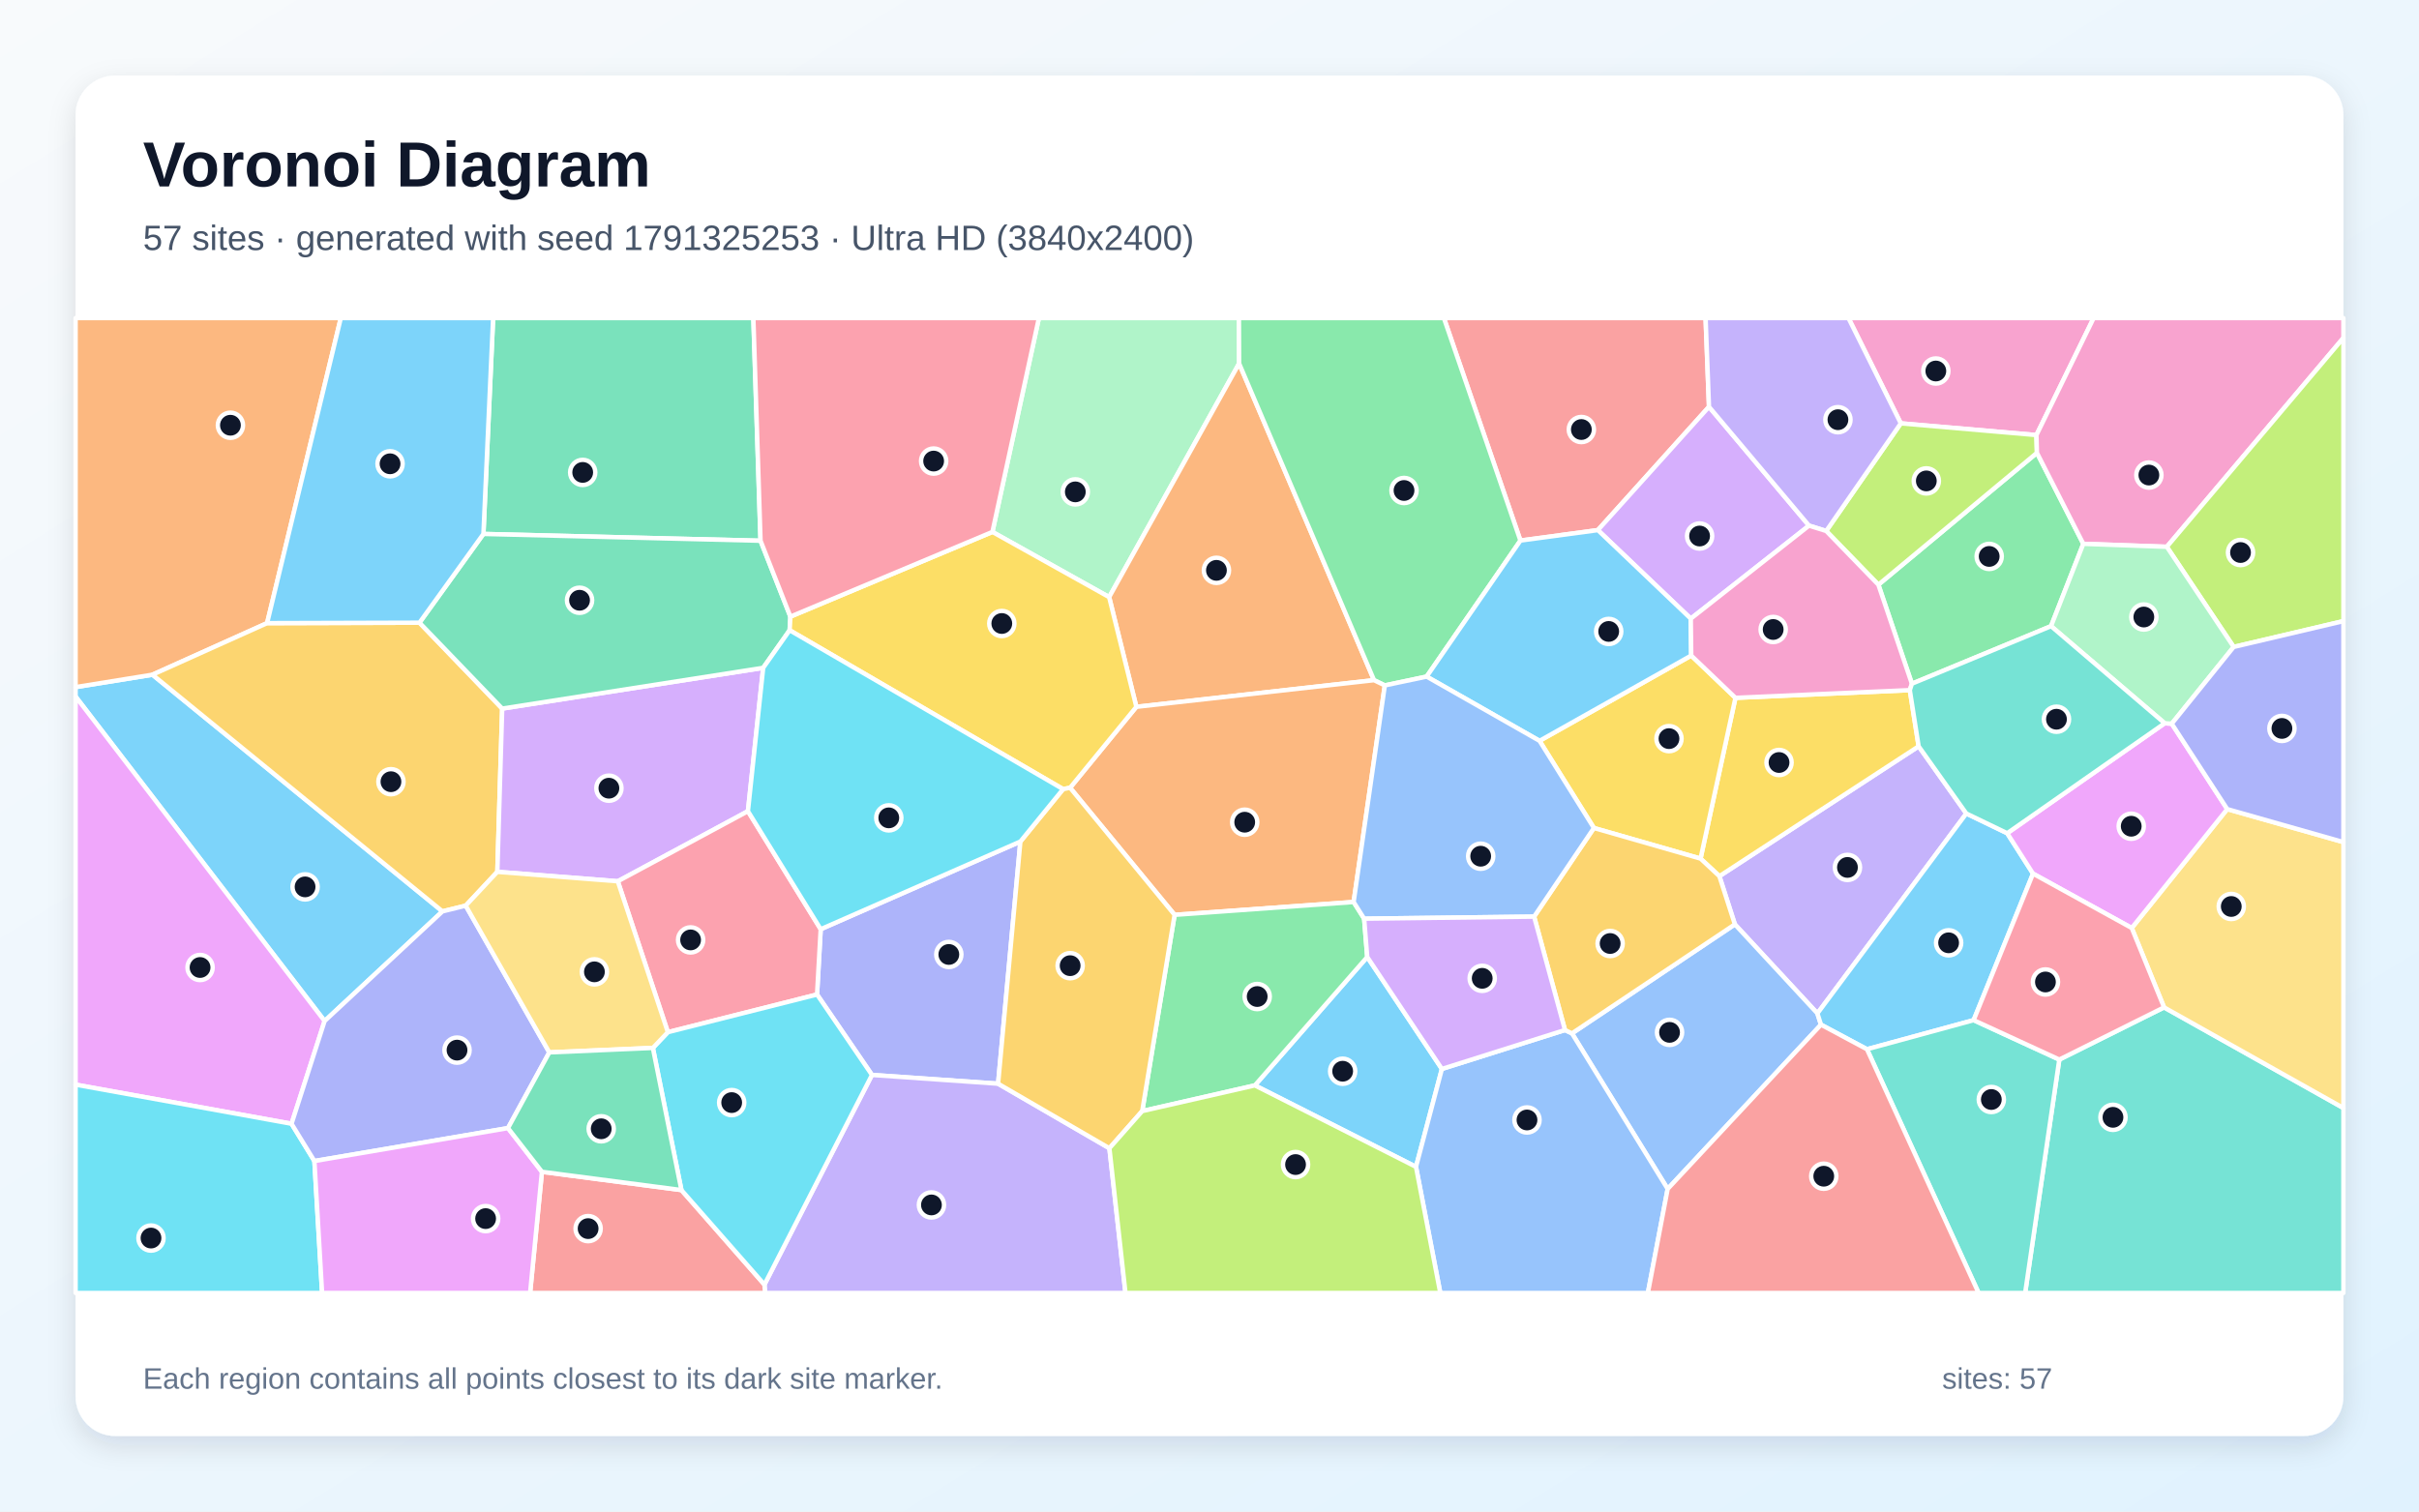
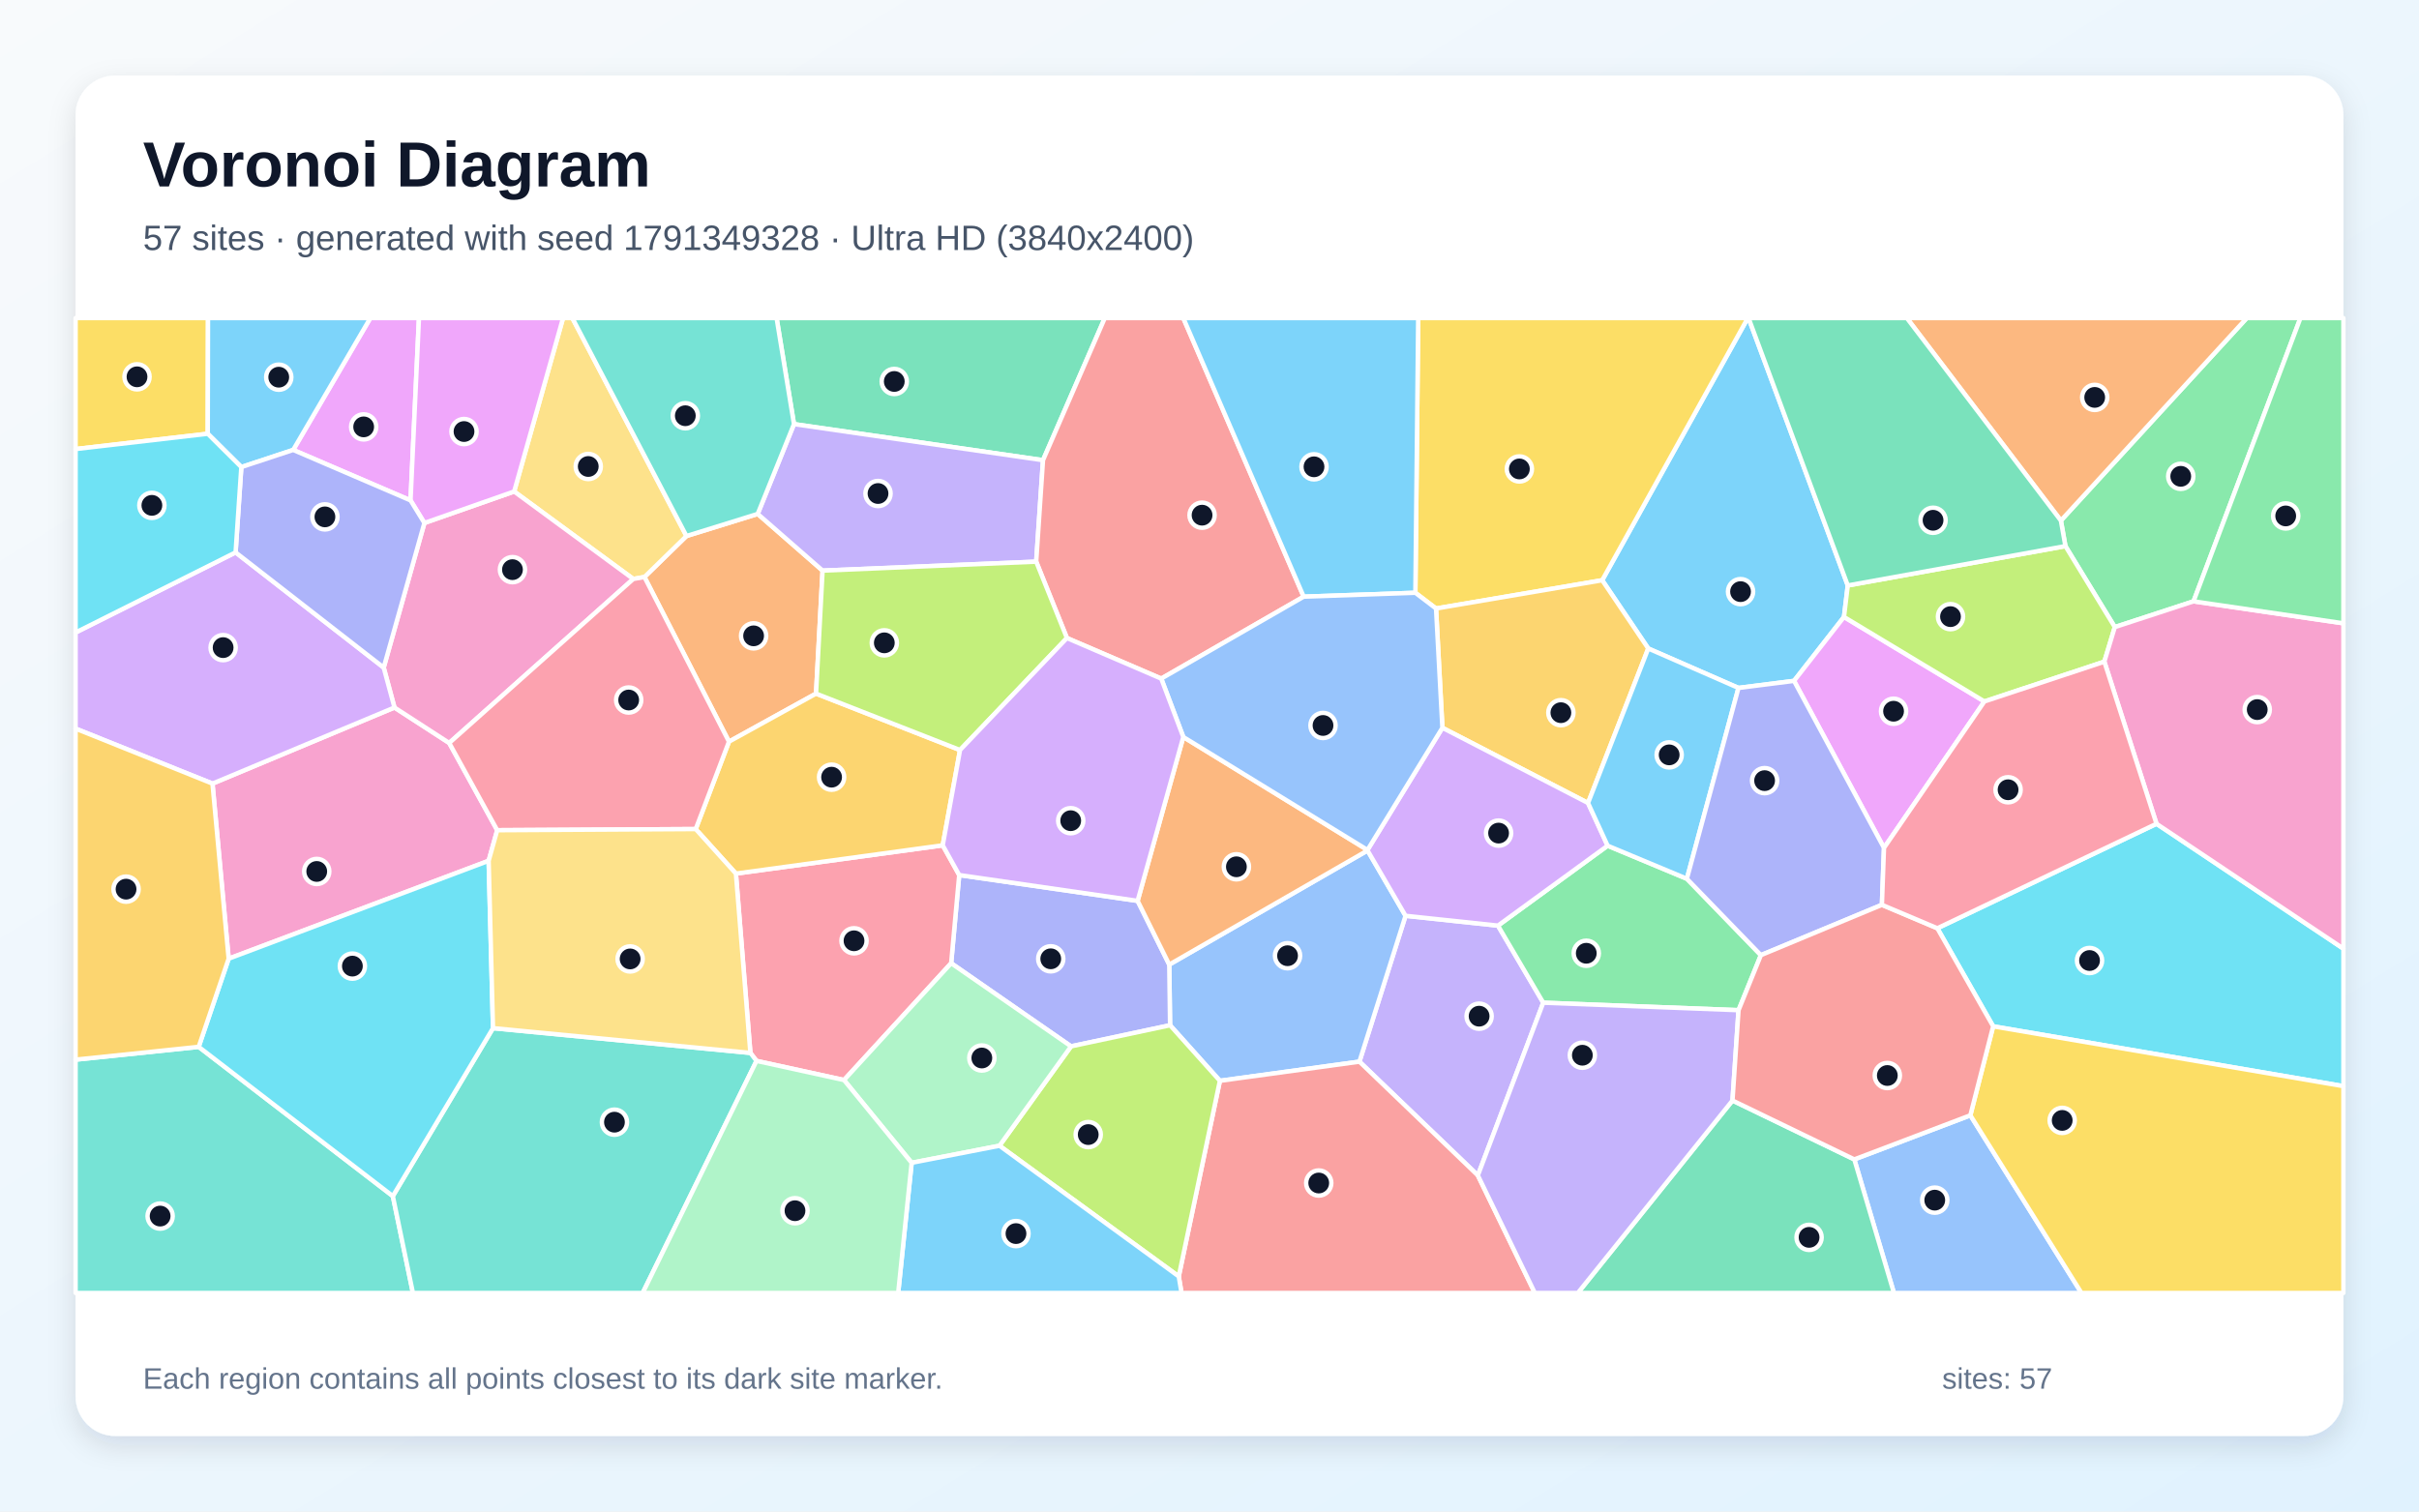
<svg xmlns="http://www.w3.org/2000/svg" width="3840" height="2400" viewBox="0 0 3840 2400" role="img" aria-labelledby="title description">
  <defs>
    <linearGradient id="background" x1="0" y1="0" x2="1" y2="1">
      <stop stop-color="#F8FAFC" />
      <stop offset="1" stop-color="#E0F2FE" />
    </linearGradient>
    <filter id="shadow" x="-5%" y="-5%" width="110%" height="110%">
      <feDropShadow dx="0" dy="15" stdDeviation="22" flood-color="#0F172A" flood-opacity=".12" />
    </filter>
  </defs>
  <rect width="3840" height="2400" fill="url(#background)" />
  <rect x="120" y="120" width="3600" height="2160" rx="63" fill="#FFFFFF" filter="url(#shadow)" />
  <g font-family="Arial, sans-serif">
    <text x="227" y="296" font-size="101" font-weight="700" fill="#0F172A">Voronoi Diagram</text>
-     <text x="227" y="397" font-size="56" fill="#475569">57 sites · generated with seed 1791325253 · Ultra HD (3840x2400)</text>
+     <text x="227" y="397" font-size="56" fill="#475569">57 sites · generated with seed 1791349328 · Ultra HD (3840x2400)</text>
  </g>
  <g stroke="#FFFFFF" stroke-width="7" stroke-linejoin="round">
-     <polygon points="515.3,1621.2 120.0,1106.0 120.0,1091.0 242.0,1071.3 702.4,1447.1" fill="#38BDF8" fill-opacity="0.65" />
-     <polygon points="3121.4,1291.7 2885.0,1609.1 2754.0,1467.7 2729.4,1391.2 3045.7,1185.0" fill="#A78BFA" fill-opacity="0.65" />
-     <polygon points="3232.7,690.8 3017.4,672.2 2934.3,505.0 3323.5,505.0" fill="#F472B6" fill-opacity="0.65" />
-     <polygon points="424.0,989.4 242.0,1071.3 120.0,1091.0 120.0,505.0 541.0,505.0" fill="#FB923C" fill-opacity="0.65" />
-     <polygon points="2699.5,1363.3 2754.9,1108.0 3031.7,1095.8 3045.7,1185.0 2729.4,1391.2" fill="#FACC15" fill-opacity="0.65" />
-     <polygon points="3307.1,863.5 3255.9,994.2 3035.0,1085.6 2981.8,928.4 3233.5,719.0" fill="#4ADE80" fill-opacity="0.65" />
-     <polygon points="3269.0,1682.4 3435.3,1599.5 3720.0,1759.3 3720.0,2053.0 3214.8,2053.0" fill="#2DD4BF" fill-opacity="0.65" />
-     <polygon points="2647.3,1887.8 2495.4,1640.8 2754.0,1467.7 2885.0,1609.1 2890.7,1627.0" fill="#60A5FA" fill-opacity="0.65" />
-     <polygon points="462.8,1784.3 120.0,1722.2 120.0,1106.0 515.3,1621.2" fill="#E879F9" fill-opacity="0.65" />
-     <polygon points="1207.3,858.6 767.4,847.8 782.8,505.0 1195.9,505.0" fill="#34D399" fill-opacity="0.65" />
-     <polygon points="2712.9,645.9 2536.5,841.7 2413.6,858.3 2292.1,505.0 2707.5,505.0" fill="#F87171" fill-opacity="0.65" />
-     <polygon points="1619.8,1336.2 1584.4,1720.7 1384.2,1706.8 1297.0,1579.1 1302.8,1475.4" fill="#818CF8" fill-opacity="0.65" />
-     <polygon points="665.9,988.7 797.2,1125.1 789.5,1384.3 739.3,1438.0 702.4,1447.1 242.0,1071.3 424.0,989.4" fill="#FBBF24" fill-opacity="0.65" />
-     <polygon points="3233.5,719.0 2981.8,928.4 2899.0,843.1 3017.4,672.2 3232.7,690.8" fill="#A3E635" fill-opacity="0.65" />
-     <polygon points="1211.5,1060.4 1187.3,1288.0 980.7,1399.3 789.5,1384.3 797.2,1125.1" fill="#C084FC" fill-opacity="0.65" />
-     <polygon points="1060.2,1638.9 980.7,1399.3 1187.3,1288.0 1302.8,1475.4 1297.0,1579.1" fill="#FB7185" fill-opacity="0.65" />
-     <polygon points="120.0,1722.2 462.8,1784.3 499.1,1843.5 511.3,2053.0 120.0,2053.0" fill="#22D3EE" fill-opacity="0.65" />
-     <polygon points="1967.0,577.1 1760.7,948.1 1575.4,844.6 1649.2,505.0 1966.7,505.0" fill="#86EFAC" fill-opacity="0.65" />
-     <polygon points="3435.3,1599.5 3384.0,1473.5 3535.6,1284.7 3720.0,1337.1 3720.0,1759.3" fill="#FCD34D" fill-opacity="0.65" />
-     <polygon points="1992.0,1723.4 2170.4,1519.5 2288.9,1697.3 2247.8,1852.7" fill="#38BDF8" fill-opacity="0.65" />
-     <polygon points="3133.0,1619.8 2963.7,1666.0 2890.7,1627.0 2885.0,1609.1 3121.4,1291.7 3186.3,1323.0 3227.3,1387.2" fill="#38BDF8" fill-opacity="0.65" />
-     <polygon points="1213.5,2039.7 1384.2,1706.8 1584.4,1720.7 1761.1,1823.2 1786.6,2053.0 1214.5,2053.0" fill="#A78BFA" fill-opacity="0.65" />
-     <polygon points="3439.7,868.2 3307.1,863.5 3233.5,719.0 3232.7,690.8 3323.5,505.0 3720.0,505.0 3720.0,536.5" fill="#F472B6" fill-opacity="0.65" />
-     <polygon points="2181.2,1080.0 1803.9,1122.3 1760.7,948.1 1967.0,577.1" fill="#FB923C" fill-opacity="0.65" />
-     <polygon points="2530.2,1314.7 2443.9,1176.3 2684.7,1040.9 2754.9,1108.0 2699.5,1363.3" fill="#FACC15" fill-opacity="0.65" />
-     <polygon points="2264.7,1074.3 2198.3,1088.3 2181.2,1080.0 1967.0,577.1 1966.7,505.0 2292.1,505.0 2413.6,858.3" fill="#4ADE80" fill-opacity="0.65" />
-     <polygon points="2963.7,1666.0 3133.0,1619.8 3269.0,1682.4 3214.8,2053.0 3140.9,2053.0" fill="#2DD4BF" fill-opacity="0.65" />
-     <polygon points="2247.8,1852.7 2288.9,1697.3 2484.3,1635.5 2495.4,1640.8 2647.3,1887.8 2615.9,2053.0 2286.4,2053.0" fill="#60A5FA" fill-opacity="0.65" />
-     <polygon points="3436.3,1148.4 3447.5,1149.1 3535.6,1284.7 3384.0,1473.5 3227.3,1387.2 3186.3,1323.0" fill="#E879F9" fill-opacity="0.65" />
-     <polygon points="1254.7,979.1 1253.5,1000.7 1211.5,1060.4 797.2,1125.1 665.9,988.7 767.4,847.8 1207.3,858.6" fill="#34D399" fill-opacity="0.65" />
-     <polygon points="860.3,1860.6 1081.7,1889.6 1213.5,2039.7 1214.5,2053.0 841.5,2053.0" fill="#F87171" fill-opacity="0.65" />
-     <polygon points="872.0,1671.0 806.4,1791.2 499.1,1843.5 462.8,1784.3 515.3,1621.2 702.4,1447.1 739.3,1438.0" fill="#818CF8" fill-opacity="0.65" />
-     <polygon points="2484.3,1635.5 2435.3,1455.4 2530.2,1314.7 2699.5,1363.3 2729.4,1391.2 2754.0,1467.7 2495.4,1640.8" fill="#FBBF24" fill-opacity="0.65" />
-     <polygon points="3545.8,1027.2 3439.7,868.2 3720.0,536.5 3720.0,986.2" fill="#A3E635" fill-opacity="0.65" />
-     <polygon points="2684.0,982.3 2536.5,841.7 2712.9,645.9 2871.7,834.6" fill="#C084FC" fill-opacity="0.65" />
-     <polygon points="3133.0,1619.8 3227.3,1387.2 3384.0,1473.5 3435.3,1599.5 3269.0,1682.4" fill="#FB7185" fill-opacity="0.65" />
-     <polygon points="1081.7,1889.6 1036.4,1663.9 1060.2,1638.9 1297.0,1579.1 1384.2,1706.8 1213.5,2039.7" fill="#22D3EE" fill-opacity="0.65" />
-     <polygon points="3545.8,1027.2 3447.5,1149.1 3436.3,1148.4 3255.9,994.2 3307.1,863.5 3439.7,868.2" fill="#86EFAC" fill-opacity="0.65" />
-     <polygon points="1036.4,1663.9 872.0,1671.0 739.3,1438.0 789.5,1384.3 980.7,1399.3 1060.2,1638.9" fill="#FCD34D" fill-opacity="0.65" />
-     <polygon points="2684.0,982.3 2684.7,1040.9 2443.9,1176.3 2264.7,1074.3 2413.6,858.3 2536.5,841.7" fill="#38BDF8" fill-opacity="0.65" />
-     <polygon points="767.4,847.8 665.9,988.7 424.0,989.4 541.0,505.0 782.8,505.0" fill="#38BDF8" fill-opacity="0.65" />
-     <polygon points="3017.4,672.2 2899.0,843.1 2871.7,834.6 2712.9,645.9 2707.5,505.0 2934.3,505.0" fill="#A78BFA" fill-opacity="0.65" />
-     <polygon points="2684.7,1040.9 2684.0,982.3 2871.7,834.6 2899.0,843.1 2981.8,928.4 3035.0,1085.6 3031.7,1095.8 2754.9,1108.0" fill="#F472B6" fill-opacity="0.65" />
-     <polygon points="2198.3,1088.3 2148.8,1432.2 1864.6,1452.6 1698.7,1250.8 1803.9,1122.3 2181.2,1080.0" fill="#FB923C" fill-opacity="0.65" />
-     <polygon points="1803.9,1122.3 1698.7,1250.8 1687.6,1253.0 1253.5,1000.7 1254.7,979.1 1575.4,844.6 1760.7,948.1" fill="#FACC15" fill-opacity="0.65" />
-     <polygon points="1813.2,1764.2 1864.6,1452.6 2148.8,1432.2 2165.5,1458.7 2170.4,1519.5 1992.0,1723.4" fill="#4ADE80" fill-opacity="0.65" />
-     <polygon points="3436.3,1148.4 3186.3,1323.0 3121.4,1291.7 3045.7,1185.0 3031.7,1095.8 3035.0,1085.6 3255.9,994.2" fill="#2DD4BF" fill-opacity="0.65" />
-     <polygon points="2435.3,1455.4 2165.5,1458.7 2148.8,1432.2 2198.3,1088.3 2264.7,1074.3 2443.9,1176.3 2530.2,1314.7" fill="#60A5FA" fill-opacity="0.65" />
-     <polygon points="499.1,1843.5 806.4,1791.2 860.3,1860.6 841.5,2053.0 511.3,2053.0" fill="#E879F9" fill-opacity="0.65" />
-     <polygon points="1036.4,1663.9 1081.7,1889.6 860.3,1860.6 806.4,1791.2 872.0,1671.0" fill="#34D399" fill-opacity="0.65" />
-     <polygon points="2647.3,1887.8 2890.7,1627.0 2963.7,1666.0 3140.9,2053.0 2615.9,2053.0" fill="#F87171" fill-opacity="0.65" />
-     <polygon points="3535.6,1284.7 3447.5,1149.1 3545.8,1027.2 3720.0,986.2 3720.0,1337.1" fill="#818CF8" fill-opacity="0.65" />
-     <polygon points="1813.2,1764.2 1761.1,1823.2 1584.4,1720.7 1619.8,1336.2 1687.6,1253.0 1698.7,1250.8 1864.6,1452.6" fill="#FBBF24" fill-opacity="0.65" />
-     <polygon points="1761.1,1823.2 1813.2,1764.2 1992.0,1723.4 2247.8,1852.7 2286.4,2053.0 1786.6,2053.0" fill="#A3E635" fill-opacity="0.65" />
-     <polygon points="2435.3,1455.4 2484.3,1635.5 2288.9,1697.3 2170.4,1519.5 2165.5,1458.7" fill="#C084FC" fill-opacity="0.65" />
-     <polygon points="1575.4,844.6 1254.7,979.1 1207.3,858.6 1195.9,505.0 1649.2,505.0" fill="#FB7185" fill-opacity="0.65" />
-     <polygon points="1253.5,1000.7 1687.6,1253.0 1619.8,1336.2 1302.8,1475.4 1187.3,1288.0 1211.5,1060.4" fill="#22D3EE" fill-opacity="0.65" />
+     <polygon points="2933.2,929.6 2927.2,979.6 2847.9,1081.1 2759.7,1092.3 2616.5,1029.7 2543.4,921.3 2774.5,505.0 2775.7,505.0" fill="#38BDF8" fill-opacity="0.65" />
+     <polygon points="2346.0,1866.3 2158.0,1685.7 2231.2,1454.1 2377.9,1469.7 2449.8,1592.1" fill="#A78BFA" fill-opacity="0.65" />
+     <polygon points="789.3,1318.2 775.7,1366.8 363.0,1522.2 337.3,1244.2 626.2,1123.4 713.1,1179.7" fill="#F472B6" fill-opacity="0.65" />
+     <polygon points="1023.0,916.2 1089.7,851.1 1202.8,816.0 1305.8,906.0 1295.4,1101.3 1157.2,1177.6" fill="#FB923C" fill-opacity="0.65" />
+     <polygon points="2279.6,966.2 2246.8,941.2 2251.3,505.0 2774.5,505.0 2543.4,921.3" fill="#FACC15" fill-opacity="0.65" />
+     <polygon points="2795.3,1516.6 2759.8,1604.0 2449.8,1592.1 2377.9,1469.7 2552.0,1342.8 2677.8,1395.3" fill="#4ADE80" fill-opacity="0.65" />
+     <polygon points="120.0,1682.5 315.4,1662.2 623.6,1899.2 655.5,2053.0 120.0,2053.0" fill="#2DD4BF" fill-opacity="0.65" />
+     <polygon points="1936.5,1716.1 1857.4,1627.9 1856.1,1531.6 2170.9,1350.4 2231.2,1454.1 2158.0,1685.7" fill="#60A5FA" fill-opacity="0.65" />
+     <polygon points="3150.1,1113.8 2990.7,1346.3 2847.9,1081.1 2927.2,979.6" fill="#E879F9" fill-opacity="0.65" />
+     <polygon points="1655.7,730.7 1260.4,673.4 1232.8,505.0 1753.8,505.0" fill="#34D399" fill-opacity="0.65" />
+     <polygon points="1871.2,2026.7 1936.5,1716.1 2158.0,1685.7 2346.0,1866.3 2436.5,2053.0 1875.6,2053.0" fill="#F87171" fill-opacity="0.65" />
+     <polygon points="1700.2,1661.4 1509.9,1529.4 1522.7,1389.4 1805.9,1430.4 1856.1,1531.6 1857.4,1627.9" fill="#818CF8" fill-opacity="0.65" />
+     <polygon points="2520.9,1275.0 2289.7,1155.6 2279.6,966.2 2543.4,921.3 2616.5,1029.7" fill="#FBBF24" fill-opacity="0.65" />
+     <polygon points="1586.6,1819.2 1700.2,1661.4 1857.4,1627.9 1936.5,1716.1 1871.2,2026.7" fill="#A3E635" fill-opacity="0.65" />
+     <polygon points="2170.8,1349.6 2289.7,1155.6 2520.9,1275.0 2552.0,1342.8 2377.9,1469.7 2231.2,1454.1 2170.9,1350.4" fill="#C084FC" fill-opacity="0.65" />
+     <polygon points="1200.9,1684.5 1191.2,1671.8 1168.2,1387.1 1496.5,1342.2 1522.7,1389.4 1509.9,1529.4 1339.8,1714.9" fill="#FB7185" fill-opacity="0.65" />
+     <polygon points="3164.0,1629.6 3075.4,1473.9 3423.3,1308.0 3720.0,1506.3 3720.0,1724.6" fill="#22D3EE" fill-opacity="0.65" />
+     <polygon points="1447.2,1846.3 1339.8,1714.9 1509.9,1529.4 1700.2,1661.4 1586.6,1819.2" fill="#86EFAC" fill-opacity="0.65" />
+     <polygon points="1089.7,851.1 1023.0,916.2 1005.3,919.3 816.2,780.4 893.8,505.0 908.6,505.0" fill="#FCD34D" fill-opacity="0.65" />
+     <polygon points="1447.2,1846.3 1586.6,1819.2 1871.2,2026.7 1875.6,2053.0 1425.8,2053.0" fill="#38BDF8" fill-opacity="0.65" />
+     <polygon points="2677.8,1395.3 2552.0,1342.8 2520.9,1275.0 2616.5,1029.7 2759.7,1092.3" fill="#38BDF8" fill-opacity="0.65" />
+     <polygon points="1644.9,891.8 1305.8,906.0 1202.8,816.0 1260.4,673.4 1655.7,730.7" fill="#A78BFA" fill-opacity="0.65" />
+     <polygon points="609.1,1060.0 673.7,830.4 816.2,780.4 1005.3,919.3 713.1,1179.7 626.2,1123.4" fill="#F472B6" fill-opacity="0.65" />
+     <polygon points="1878.4,1170.2 2170.8,1349.6 2170.9,1350.4 1856.1,1531.6 1805.9,1430.4" fill="#FB923C" fill-opacity="0.65" />
+     <polygon points="329.8,688.7 120.0,713.0 120.0,505.0 330.2,505.0" fill="#FACC15" fill-opacity="0.65" />
+     <polygon points="3482.1,954.8 3357.1,995.7 3278.7,867.1 3271.5,826.6 3566.6,505.0 3651.8,505.0" fill="#4ADE80" fill-opacity="0.65" />
+     <polygon points="623.6,1899.2 782.6,1632.5 1191.2,1671.8 1200.9,1684.5 1020.2,2053.0 655.5,2053.0" fill="#2DD4BF" fill-opacity="0.65" />
+     <polygon points="2943.6,1840.9 3127.8,1770.9 3304.2,2053.0 3006.5,2053.0" fill="#60A5FA" fill-opacity="0.65" />
+     <polygon points="651.7,794.5 465.4,714.4 587.9,505.0 665.1,505.0" fill="#E879F9" fill-opacity="0.65" />
+     <polygon points="2750.2,1747.4 2943.6,1840.9 3006.5,2053.0 2504.7,2053.0" fill="#34D399" fill-opacity="0.65" />
+     <polygon points="2069.5,947.4 1843.4,1077.5 1693.7,1013.1 1644.9,891.8 1655.7,730.7 1753.8,505.0 1878.4,505.0" fill="#F87171" fill-opacity="0.65" />
+     <polygon points="2987.4,1436.7 2795.3,1516.6 2677.8,1395.3 2759.7,1092.3 2847.9,1081.1 2990.7,1346.3" fill="#818CF8" fill-opacity="0.65" />
+     <polygon points="1524.0,1190.9 1496.5,1342.2 1168.2,1387.1 1104.4,1316.4 1157.2,1177.6 1295.4,1101.3" fill="#FBBF24" fill-opacity="0.65" />
+     <polygon points="3278.7,867.1 3357.1,995.7 3340.5,1050.6 3150.1,1113.8 2927.2,979.6 2933.2,929.6" fill="#A3E635" fill-opacity="0.65" />
+     <polygon points="374.0,877.1 609.1,1060.0 626.2,1123.4 337.3,1244.2 120.0,1156.9 120.0,1004.3" fill="#C084FC" fill-opacity="0.65" />
+     <polygon points="1104.4,1316.4 789.3,1318.2 713.1,1179.7 1005.3,919.3 1023.0,916.2 1157.2,1177.6" fill="#FB7185" fill-opacity="0.65" />
+     <polygon points="782.6,1632.5 623.6,1899.2 315.4,1662.2 363.0,1522.2 775.7,1366.8" fill="#22D3EE" fill-opacity="0.65" />
+     <polygon points="1200.9,1684.5 1339.8,1714.9 1447.2,1846.3 1425.8,2053.0 1020.2,2053.0" fill="#86EFAC" fill-opacity="0.65" />
+     <polygon points="782.6,1632.5 775.7,1366.8 789.3,1318.2 1104.4,1316.4 1168.2,1387.1 1191.2,1671.8" fill="#FCD34D" fill-opacity="0.65" />
+     <polygon points="465.4,714.4 383.1,741.6 329.8,688.7 330.2,505.0 587.9,505.0" fill="#38BDF8" fill-opacity="0.65" />
+     <polygon points="2246.8,941.2 2069.5,947.4 1878.4,505.0 2251.3,505.0" fill="#38BDF8" fill-opacity="0.65" />
+     <polygon points="2346.0,1866.3 2449.8,1592.1 2759.8,1604.0 2750.2,1747.4 2504.7,2053.0 2436.5,2053.0" fill="#A78BFA" fill-opacity="0.65" />
+     <polygon points="3423.3,1308.0 3340.5,1050.6 3357.1,995.7 3482.1,954.8 3720.0,989.7 3720.0,1506.3" fill="#F472B6" fill-opacity="0.65" />
+     <polygon points="3271.5,826.6 3027.0,505.0 3566.6,505.0" fill="#FB923C" fill-opacity="0.65" />
+     <polygon points="3127.8,1770.9 3164.0,1629.6 3720.0,1724.6 3720.0,2053.0 3304.2,2053.0" fill="#FACC15" fill-opacity="0.65" />
+     <polygon points="3482.1,954.8 3651.8,505.0 3720.0,505.0 3720.0,989.7" fill="#4ADE80" fill-opacity="0.65" />
+     <polygon points="1260.4,673.4 1202.8,816.0 1089.7,851.1 908.6,505.0 1232.8,505.0" fill="#2DD4BF" fill-opacity="0.65" />
+     <polygon points="2170.8,1349.6 1878.4,1170.2 1843.4,1077.5 2069.5,947.4 2246.8,941.2 2279.6,966.2 2289.7,1155.6" fill="#60A5FA" fill-opacity="0.65" />
+     <polygon points="816.2,780.4 673.7,830.4 651.7,794.5 665.1,505.0 893.8,505.0" fill="#E879F9" fill-opacity="0.65" />
+     <polygon points="3271.5,826.6 3278.7,867.1 2933.2,929.6 2775.7,505.0 3027.0,505.0" fill="#34D399" fill-opacity="0.65" />
+     <polygon points="3127.8,1770.9 2943.6,1840.9 2750.2,1747.4 2759.8,1604.0 2795.3,1516.6 2987.4,1436.7 3075.4,1473.9 3164.0,1629.6" fill="#F87171" fill-opacity="0.65" />
+     <polygon points="383.1,741.6 465.4,714.4 651.7,794.5 673.7,830.4 609.1,1060.0 374.0,877.1" fill="#818CF8" fill-opacity="0.65" />
+     <polygon points="315.4,1662.2 120.0,1682.5 120.0,1156.9 337.3,1244.2 363.0,1522.2" fill="#FBBF24" fill-opacity="0.65" />
+     <polygon points="1693.7,1013.1 1524.0,1190.9 1295.4,1101.3 1305.8,906.0 1644.9,891.8" fill="#A3E635" fill-opacity="0.65" />
+     <polygon points="1693.7,1013.1 1843.4,1077.5 1878.4,1170.2 1805.9,1430.4 1522.7,1389.4 1496.5,1342.2 1524.0,1190.9" fill="#C084FC" fill-opacity="0.65" />
+     <polygon points="3340.5,1050.6 3423.3,1308.0 3075.4,1473.9 2987.4,1436.7 2990.7,1346.3 3150.1,1113.8" fill="#FB7185" fill-opacity="0.65" />
+     <polygon points="329.8,688.7 383.1,741.6 374.0,877.1 120.0,1004.3 120.0,713.0" fill="#22D3EE" fill-opacity="0.65" />
  </g>
  <g>
-     <circle cx="484.3" cy="1408.2" r="20" fill="#0F172A" stroke="#FFFFFF" stroke-width="7" />
-     <circle cx="2932.7" cy="1377.3" r="20" fill="#0F172A" stroke="#FFFFFF" stroke-width="7" />
-     <circle cx="3073.0" cy="589.1" r="20" fill="#0F172A" stroke="#FFFFFF" stroke-width="7" />
-     <circle cx="365.8" cy="675.2" r="20" fill="#0F172A" stroke="#FFFFFF" stroke-width="7" />
-     <circle cx="2824.1" cy="1210.7" r="20" fill="#0F172A" stroke="#FFFFFF" stroke-width="7" />
-     <circle cx="3157.7" cy="883.5" r="20" fill="#0F172A" stroke="#FFFFFF" stroke-width="7" />
-     <circle cx="3354.2" cy="1774.1" r="20" fill="#0F172A" stroke="#FFFFFF" stroke-width="7" />
-     <circle cx="2650.3" cy="1639.2" r="20" fill="#0F172A" stroke="#FFFFFF" stroke-width="7" />
-     <circle cx="317.6" cy="1536.2" r="20" fill="#0F172A" stroke="#FFFFFF" stroke-width="7" />
-     <circle cx="925.0" cy="750.1" r="20" fill="#0F172A" stroke="#FFFFFF" stroke-width="7" />
-     <circle cx="2510.3" cy="682.0" r="20" fill="#0F172A" stroke="#FFFFFF" stroke-width="7" />
-     <circle cx="1506.2" cy="1515.5" r="20" fill="#0F172A" stroke="#FFFFFF" stroke-width="7" />
-     <circle cx="620.6" cy="1241.2" r="20" fill="#0F172A" stroke="#FFFFFF" stroke-width="7" />
-     <circle cx="3057.9" cy="763.6" r="20" fill="#0F172A" stroke="#FFFFFF" stroke-width="7" />
-     <circle cx="966.6" cy="1251.5" r="20" fill="#0F172A" stroke="#FFFFFF" stroke-width="7" />
-     <circle cx="1096.3" cy="1492.4" r="20" fill="#0F172A" stroke="#FFFFFF" stroke-width="7" />
-     <circle cx="239.7" cy="1965.8" r="20" fill="#0F172A" stroke="#FFFFFF" stroke-width="7" />
-     <circle cx="1707.0" cy="781.0" r="20" fill="#0F172A" stroke="#FFFFFF" stroke-width="7" />
-     <circle cx="3542.0" cy="1439.3" r="20" fill="#0F172A" stroke="#FFFFFF" stroke-width="7" />
-     <circle cx="2131.4" cy="1700.9" r="20" fill="#0F172A" stroke="#FFFFFF" stroke-width="7" />
-     <circle cx="3093.3" cy="1497.0" r="20" fill="#0F172A" stroke="#FFFFFF" stroke-width="7" />
-     <circle cx="1478.6" cy="1913.2" r="20" fill="#0F172A" stroke="#FFFFFF" stroke-width="7" />
-     <circle cx="3411.2" cy="754.3" r="20" fill="#0F172A" stroke="#FFFFFF" stroke-width="7" />
-     <circle cx="1931.0" cy="905.6" r="20" fill="#0F172A" stroke="#FFFFFF" stroke-width="7" />
-     <circle cx="2649.4" cy="1172.8" r="20" fill="#0F172A" stroke="#FFFFFF" stroke-width="7" />
-     <circle cx="2228.8" cy="778.8" r="20" fill="#0F172A" stroke="#FFFFFF" stroke-width="7" />
-     <circle cx="3161.1" cy="1745.8" r="20" fill="#0F172A" stroke="#FFFFFF" stroke-width="7" />
-     <circle cx="2424.0" cy="1778.3" r="20" fill="#0F172A" stroke="#FFFFFF" stroke-width="7" />
-     <circle cx="3383.2" cy="1311.9" r="20" fill="#0F172A" stroke="#FFFFFF" stroke-width="7" />
-     <circle cx="920.0" cy="953.1" r="20" fill="#0F172A" stroke="#FFFFFF" stroke-width="7" />
-     <circle cx="933.6" cy="1950.8" r="20" fill="#0F172A" stroke="#FFFFFF" stroke-width="7" />
-     <circle cx="725.5" cy="1667.4" r="20" fill="#0F172A" stroke="#FFFFFF" stroke-width="7" />
-     <circle cx="2556.0" cy="1498.1" r="20" fill="#0F172A" stroke="#FFFFFF" stroke-width="7" />
-     <circle cx="3556.7" cy="877.3" r="20" fill="#0F172A" stroke="#FFFFFF" stroke-width="7" />
-     <circle cx="2698.0" cy="851.1" r="20" fill="#0F172A" stroke="#FFFFFF" stroke-width="7" />
-     <circle cx="3247.0" cy="1559.2" r="20" fill="#0F172A" stroke="#FFFFFF" stroke-width="7" />
-     <circle cx="1161.5" cy="1750.7" r="20" fill="#0F172A" stroke="#FFFFFF" stroke-width="7" />
-     <circle cx="3403.2" cy="979.7" r="20" fill="#0F172A" stroke="#FFFFFF" stroke-width="7" />
-     <circle cx="943.6" cy="1543.1" r="20" fill="#0F172A" stroke="#FFFFFF" stroke-width="7" />
-     <circle cx="2553.7" cy="1002.6" r="20" fill="#0F172A" stroke="#FFFFFF" stroke-width="7" />
-     <circle cx="619.2" cy="736.4" r="20" fill="#0F172A" stroke="#FFFFFF" stroke-width="7" />
-     <circle cx="2917.6" cy="666.4" r="20" fill="#0F172A" stroke="#FFFFFF" stroke-width="7" />
-     <circle cx="2814.8" cy="999.5" r="20" fill="#0F172A" stroke="#FFFFFF" stroke-width="7" />
-     <circle cx="1975.9" cy="1305.5" r="20" fill="#0F172A" stroke="#FFFFFF" stroke-width="7" />
-     <circle cx="1590.3" cy="990.0" r="20" fill="#0F172A" stroke="#FFFFFF" stroke-width="7" />
-     <circle cx="1995.7" cy="1582.3" r="20" fill="#0F172A" stroke="#FFFFFF" stroke-width="7" />
-     <circle cx="3264.5" cy="1142.0" r="20" fill="#0F172A" stroke="#FFFFFF" stroke-width="7" />
-     <circle cx="2350.5" cy="1359.5" r="20" fill="#0F172A" stroke="#FFFFFF" stroke-width="7" />
-     <circle cx="770.9" cy="1934.9" r="20" fill="#0F172A" stroke="#FFFFFF" stroke-width="7" />
-     <circle cx="954.4" cy="1792.3" r="20" fill="#0F172A" stroke="#FFFFFF" stroke-width="7" />
-     <circle cx="2895.1" cy="1867.6" r="20" fill="#0F172A" stroke="#FFFFFF" stroke-width="7" />
-     <circle cx="3622.4" cy="1156.6" r="20" fill="#0F172A" stroke="#FFFFFF" stroke-width="7" />
-     <circle cx="1698.8" cy="1533.3" r="20" fill="#0F172A" stroke="#FFFFFF" stroke-width="7" />
-     <circle cx="2056.6" cy="1849.1" r="20" fill="#0F172A" stroke="#FFFFFF" stroke-width="7" />
-     <circle cx="2352.9" cy="1553.4" r="20" fill="#0F172A" stroke="#FFFFFF" stroke-width="7" />
-     <circle cx="1482.1" cy="732.1" r="20" fill="#0F172A" stroke="#FFFFFF" stroke-width="7" />
-     <circle cx="1410.9" cy="1298.6" r="20" fill="#0F172A" stroke="#FFFFFF" stroke-width="7" />
+     <circle cx="2763.0" cy="939.4" r="20" fill="#0F172A" stroke="#FFFFFF" stroke-width="7" />
+     <circle cx="2348.0" cy="1613.5" r="20" fill="#0F172A" stroke="#FFFFFF" stroke-width="7" />
+     <circle cx="502.8" cy="1383.7" r="20" fill="#0F172A" stroke="#FFFFFF" stroke-width="7" />
+     <circle cx="1196.3" cy="1009.6" r="20" fill="#0F172A" stroke="#FFFFFF" stroke-width="7" />
+     <circle cx="2411.9" cy="744.6" r="20" fill="#0F172A" stroke="#FFFFFF" stroke-width="7" />
+     <circle cx="2518.1" cy="1513.6" r="20" fill="#0F172A" stroke="#FFFFFF" stroke-width="7" />
+     <circle cx="254.2" cy="1930.9" r="20" fill="#0F172A" stroke="#FFFFFF" stroke-width="7" />
+     <circle cx="2043.9" cy="1517.5" r="20" fill="#0F172A" stroke="#FFFFFF" stroke-width="7" />
+     <circle cx="3005.9" cy="1129.3" r="20" fill="#0F172A" stroke="#FFFFFF" stroke-width="7" />
+     <circle cx="1419.6" cy="605.7" r="20" fill="#0F172A" stroke="#FFFFFF" stroke-width="7" />
+     <circle cx="2093.4" cy="1878.4" r="20" fill="#0F172A" stroke="#FFFFFF" stroke-width="7" />
+     <circle cx="1668.0" cy="1522.4" r="20" fill="#0F172A" stroke="#FFFFFF" stroke-width="7" />
+     <circle cx="2477.8" cy="1131.6" r="20" fill="#0F172A" stroke="#FFFFFF" stroke-width="7" />
+     <circle cx="1727.5" cy="1801.5" r="20" fill="#0F172A" stroke="#FFFFFF" stroke-width="7" />
+     <circle cx="2378.9" cy="1322.8" r="20" fill="#0F172A" stroke="#FFFFFF" stroke-width="7" />
+     <circle cx="1355.7" cy="1493.8" r="20" fill="#0F172A" stroke="#FFFFFF" stroke-width="7" />
+     <circle cx="3317.0" cy="1525.1" r="20" fill="#0F172A" stroke="#FFFFFF" stroke-width="7" />
+     <circle cx="1558.6" cy="1679.9" r="20" fill="#0F172A" stroke="#FFFFFF" stroke-width="7" />
+     <circle cx="933.8" cy="740.7" r="20" fill="#0F172A" stroke="#FFFFFF" stroke-width="7" />
+     <circle cx="1612.8" cy="1958.7" r="20" fill="#0F172A" stroke="#FFFFFF" stroke-width="7" />
+     <circle cx="2649.7" cy="1198.6" r="20" fill="#0F172A" stroke="#FFFFFF" stroke-width="7" />
+     <circle cx="1393.8" cy="783.6" r="20" fill="#0F172A" stroke="#FFFFFF" stroke-width="7" />
+     <circle cx="813.5" cy="904.5" r="20" fill="#0F172A" stroke="#FFFFFF" stroke-width="7" />
+     <circle cx="1962.7" cy="1376.3" r="20" fill="#0F172A" stroke="#FFFFFF" stroke-width="7" />
+     <circle cx="217.5" cy="598.3" r="20" fill="#0F172A" stroke="#FFFFFF" stroke-width="7" />
+     <circle cx="3461.8" cy="756.3" r="20" fill="#0F172A" stroke="#FFFFFF" stroke-width="7" />
+     <circle cx="975.4" cy="1781.8" r="20" fill="#0F172A" stroke="#FFFFFF" stroke-width="7" />
+     <circle cx="3071.3" cy="1905.6" r="20" fill="#0F172A" stroke="#FFFFFF" stroke-width="7" />
+     <circle cx="577.3" cy="677.8" r="20" fill="#0F172A" stroke="#FFFFFF" stroke-width="7" />
+     <circle cx="2871.8" cy="1964.7" r="20" fill="#0F172A" stroke="#FFFFFF" stroke-width="7" />
+     <circle cx="1908.2" cy="818.0" r="20" fill="#0F172A" stroke="#FFFFFF" stroke-width="7" />
+     <circle cx="2801.2" cy="1239.5" r="20" fill="#0F172A" stroke="#FFFFFF" stroke-width="7" />
+     <circle cx="1320.1" cy="1234.0" r="20" fill="#0F172A" stroke="#FFFFFF" stroke-width="7" />
+     <circle cx="3096.3" cy="979.1" r="20" fill="#0F172A" stroke="#FFFFFF" stroke-width="7" />
+     <circle cx="354.2" cy="1028.3" r="20" fill="#0F172A" stroke="#FFFFFF" stroke-width="7" />
+     <circle cx="998.0" cy="1111.5" r="20" fill="#0F172A" stroke="#FFFFFF" stroke-width="7" />
+     <circle cx="559.4" cy="1534.0" r="20" fill="#0F172A" stroke="#FFFFFF" stroke-width="7" />
+     <circle cx="1262.0" cy="1922.4" r="20" fill="#0F172A" stroke="#FFFFFF" stroke-width="7" />
+     <circle cx="1000.3" cy="1522.6" r="20" fill="#0F172A" stroke="#FFFFFF" stroke-width="7" />
+     <circle cx="442.5" cy="598.9" r="20" fill="#0F172A" stroke="#FFFFFF" stroke-width="7" />
+     <circle cx="2085.9" cy="741.2" r="20" fill="#0F172A" stroke="#FFFFFF" stroke-width="7" />
+     <circle cx="2511.9" cy="1675.5" r="20" fill="#0F172A" stroke="#FFFFFF" stroke-width="7" />
+     <circle cx="3583.2" cy="1126.7" r="20" fill="#0F172A" stroke="#FFFFFF" stroke-width="7" />
+     <circle cx="3325.2" cy="631.0" r="20" fill="#0F172A" stroke="#FFFFFF" stroke-width="7" />
+     <circle cx="3273.6" cy="1779.0" r="20" fill="#0F172A" stroke="#FFFFFF" stroke-width="7" />
+     <circle cx="3628.4" cy="819.2" r="20" fill="#0F172A" stroke="#FFFFFF" stroke-width="7" />
+     <circle cx="1087.9" cy="660.1" r="20" fill="#0F172A" stroke="#FFFFFF" stroke-width="7" />
+     <circle cx="2100.2" cy="1151.9" r="20" fill="#0F172A" stroke="#FFFFFF" stroke-width="7" />
+     <circle cx="736.6" cy="685.2" r="20" fill="#0F172A" stroke="#FFFFFF" stroke-width="7" />
+     <circle cx="3068.6" cy="826.1" r="20" fill="#0F172A" stroke="#FFFFFF" stroke-width="7" />
+     <circle cx="2996.0" cy="1707.7" r="20" fill="#0F172A" stroke="#FFFFFF" stroke-width="7" />
+     <circle cx="515.8" cy="820.7" r="20" fill="#0F172A" stroke="#FFFFFF" stroke-width="7" />
+     <circle cx="200.1" cy="1411.8" r="20" fill="#0F172A" stroke="#FFFFFF" stroke-width="7" />
+     <circle cx="1403.8" cy="1020.7" r="20" fill="#0F172A" stroke="#FFFFFF" stroke-width="7" />
+     <circle cx="1699.7" cy="1303.1" r="20" fill="#0F172A" stroke="#FFFFFF" stroke-width="7" />
+     <circle cx="3187.7" cy="1254.0" r="20" fill="#0F172A" stroke="#FFFFFF" stroke-width="7" />
+     <circle cx="241.1" cy="802.4" r="20" fill="#0F172A" stroke="#FFFFFF" stroke-width="7" />
  </g>
  <g font-family="Arial, sans-serif" font-size="47" fill="#64748B">
    <text x="227" y="2205">Each region contains all points closest to its dark site marker.</text>
    <text x="3083" y="2205">sites: 57</text>
  </g>
</svg>
